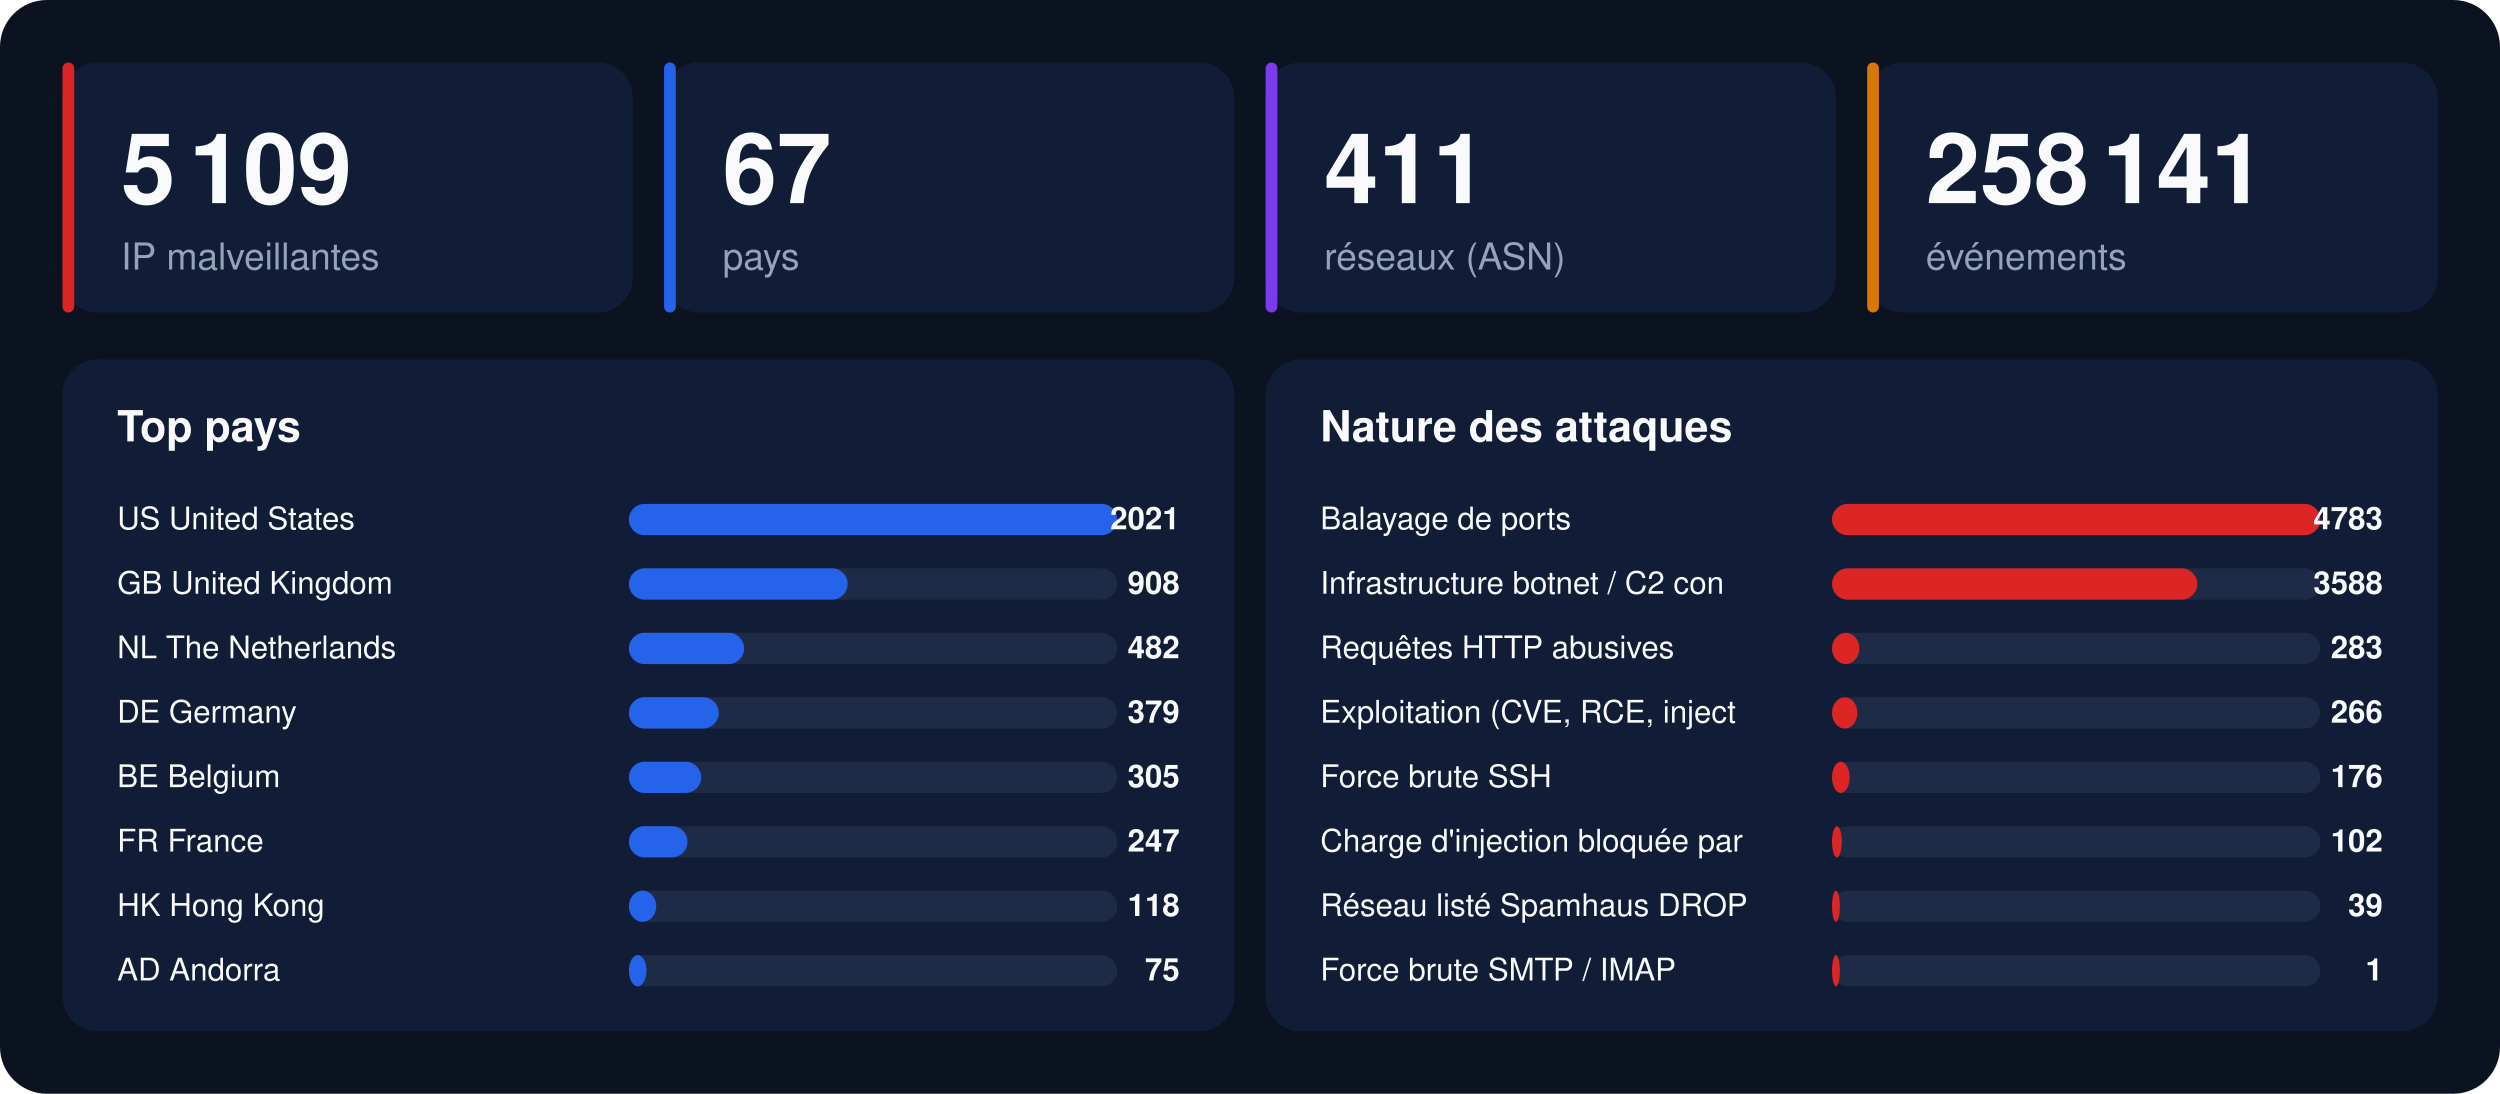
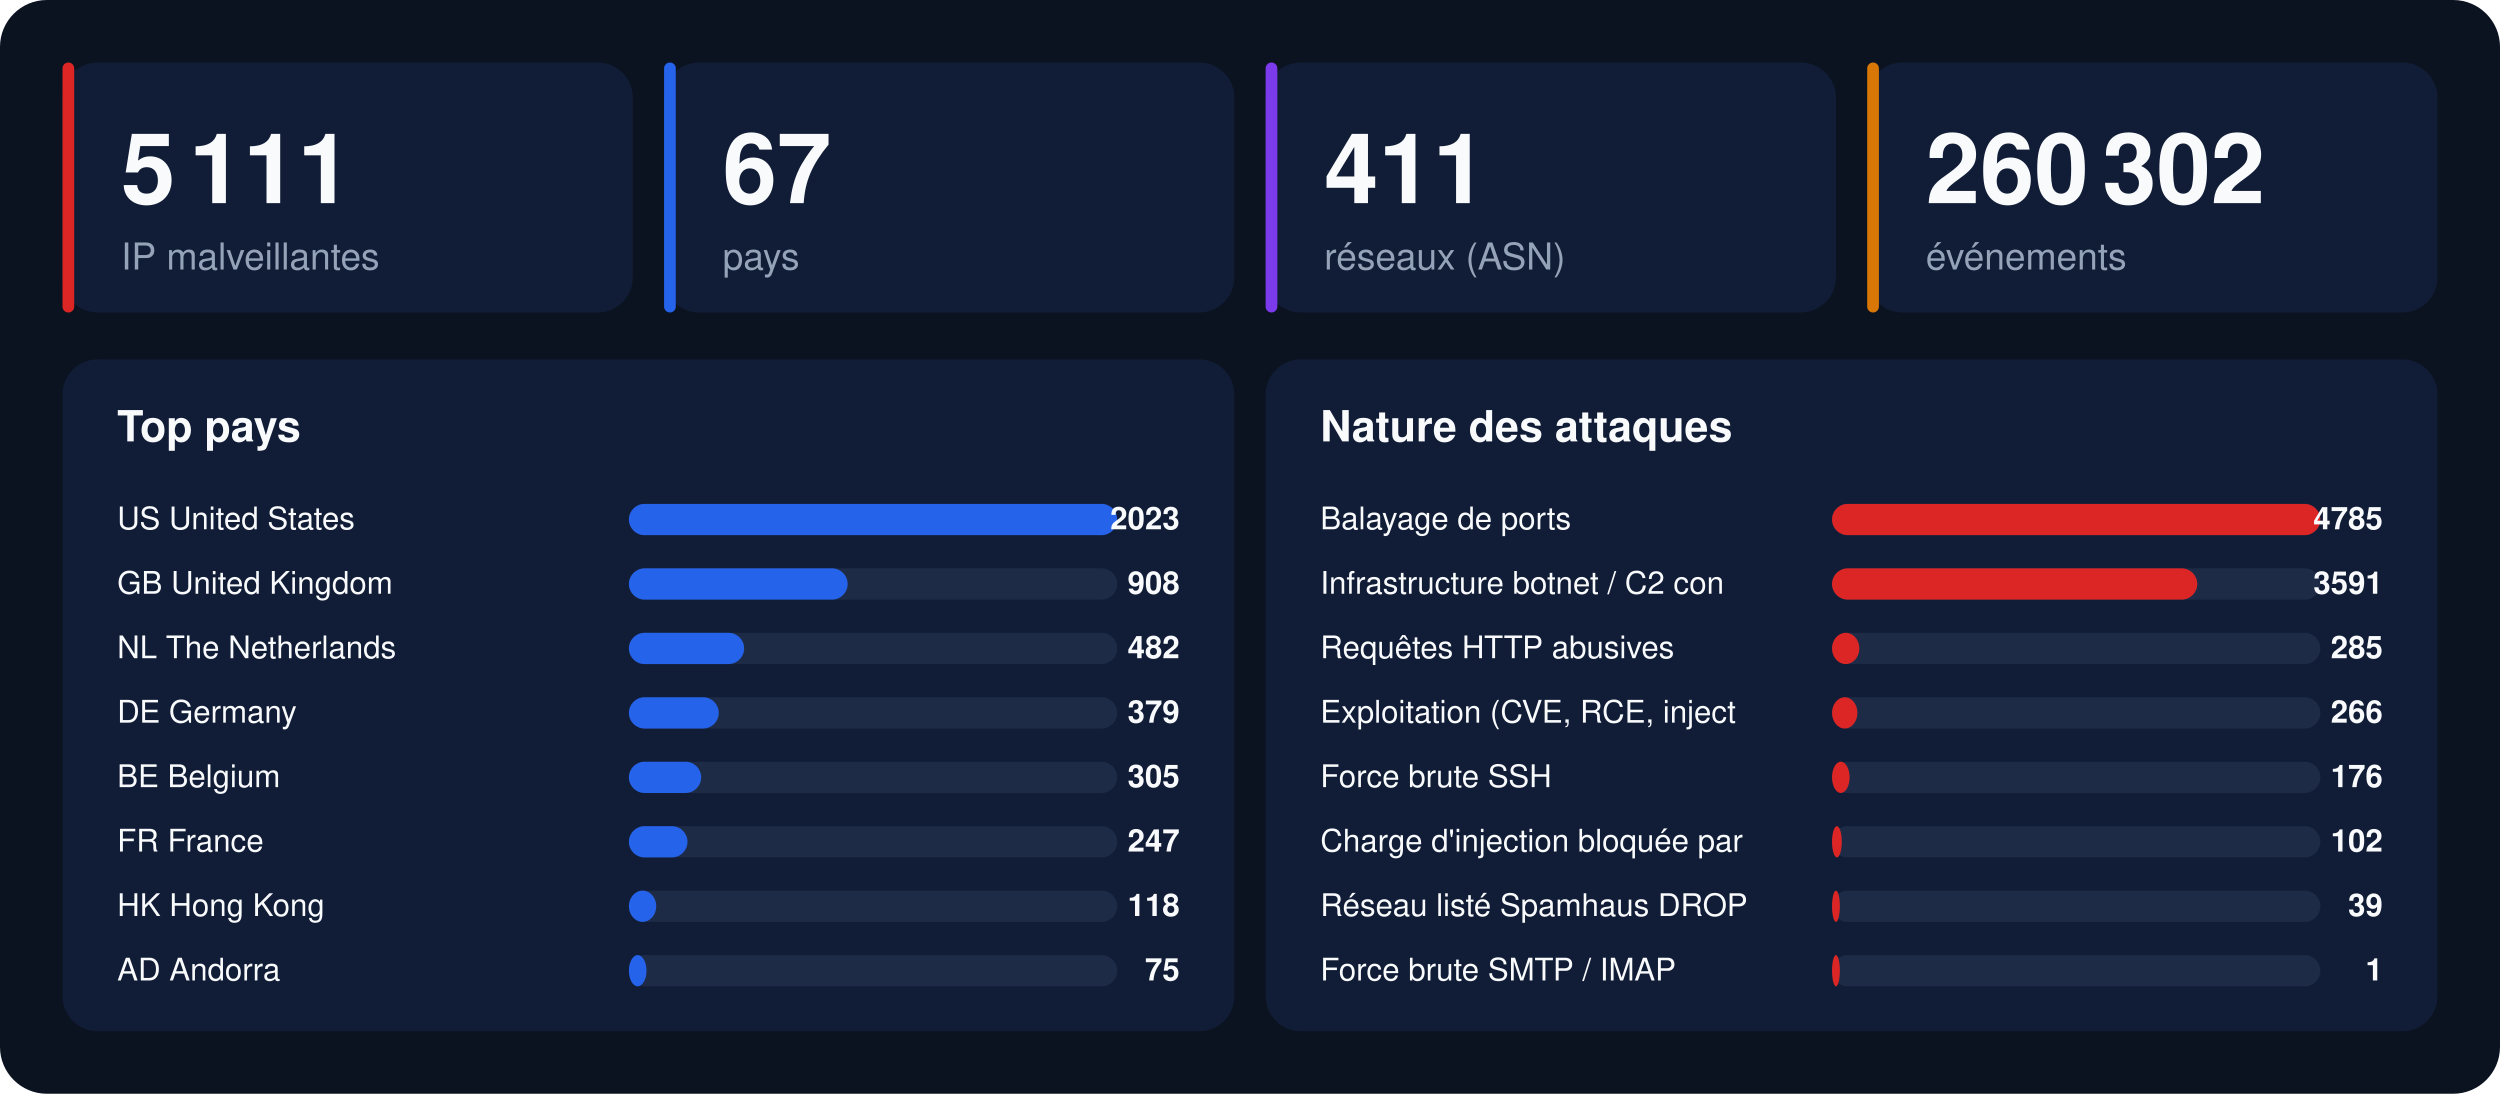
<svg xmlns="http://www.w3.org/2000/svg" width="1280" height="560" viewBox="0 0 1280 560" font-family="-apple-system,BlinkMacSystemFont,'Segoe UI',Helvetica,Arial,sans-serif">
  <rect width="1280" height="560" rx="24" fill="#0b1220" />
  <rect x="32" y="32" width="292" height="128" rx="18" fill="#111d36" />
  <rect x="32" y="32" width="6" height="128" rx="3" fill="#dc2626" />
-   <text x="62" y="104" font-size="50" font-weight="800" fill="#f8fafc">5 109</text>
+   <text x="62" y="104" font-size="50" font-weight="800" fill="#f8fafc">5 111</text>
  <text x="62" y="138" font-size="19" fill="#94a3b8">IP malveillantes</text>
  <rect x="340" y="32" width="292" height="128" rx="18" fill="#111d36" />
  <rect x="340" y="32" width="6" height="128" rx="3" fill="#2563eb" />
  <text x="370" y="104" font-size="50" font-weight="800" fill="#f8fafc">67</text>
  <text x="370" y="138" font-size="19" fill="#94a3b8">pays</text>
  <rect x="648" y="32" width="292" height="128" rx="18" fill="#111d36" />
  <rect x="648" y="32" width="6" height="128" rx="3" fill="#7c3aed" />
  <text x="678" y="104" font-size="50" font-weight="800" fill="#f8fafc">411</text>
  <text x="678" y="138" font-size="19" fill="#94a3b8">réseaux (ASN)</text>
  <rect x="956" y="32" width="292" height="128" rx="18" fill="#111d36" />
  <rect x="956" y="32" width="6" height="128" rx="3" fill="#d97706" />
-   <text x="986" y="104" font-size="50" font-weight="800" fill="#f8fafc">258 141</text>
+   <text x="986" y="104" font-size="50" font-weight="800" fill="#f8fafc">260 302</text>
  <text x="986" y="138" font-size="19" fill="#94a3b8">événements</text>
  <rect x="32" y="184" width="600" height="344" rx="18" fill="#111d36" />
  <text x="60" y="226" font-size="22" font-weight="700" fill="#f8fafc">Top pays</text>
  <text x="60" y="271" font-size="16" fill="#f8fafc">US  United States</text>
  <rect x="322" y="258" width="250" height="16" rx="8" fill="#1e2b47" />
  <rect x="322" y="258" width="250" height="16" rx="8" fill="#2563eb" />
-   <text x="604" y="271" font-size="16" font-weight="700" text-anchor="end" fill="#f8fafc">2021</text>
+   <text x="604" y="271" font-size="16" font-weight="700" text-anchor="end" fill="#f8fafc">2023</text>
  <text x="60" y="304" font-size="16" fill="#f8fafc">GB  United Kingdom</text>
  <rect x="322" y="291" width="250" height="16" rx="8" fill="#1e2b47" />
  <rect x="322" y="291" width="112" height="16" rx="8" fill="#2563eb" />
  <text x="604" y="304" font-size="16" font-weight="700" text-anchor="end" fill="#f8fafc">908</text>
  <text x="60" y="337" font-size="16" fill="#f8fafc">NL  The Netherlands</text>
  <rect x="322" y="324" width="250" height="16" rx="8" fill="#1e2b47" />
  <rect x="322" y="324" width="59" height="16" rx="8" fill="#2563eb" />
  <text x="604" y="337" font-size="16" font-weight="700" text-anchor="end" fill="#f8fafc">482</text>
  <text x="60" y="370" font-size="16" fill="#f8fafc">DE  Germany</text>
  <rect x="322" y="357" width="250" height="16" rx="8" fill="#1e2b47" />
  <rect x="322" y="357" width="46" height="16" rx="8" fill="#2563eb" />
  <text x="604" y="370" font-size="16" font-weight="700" text-anchor="end" fill="#f8fafc">379</text>
  <text x="60" y="403" font-size="16" fill="#f8fafc">BE  Belgium</text>
  <rect x="322" y="390" width="250" height="16" rx="8" fill="#1e2b47" />
  <rect x="322" y="390" width="37" height="16" rx="8" fill="#2563eb" />
  <text x="604" y="403" font-size="16" font-weight="700" text-anchor="end" fill="#f8fafc">305</text>
  <text x="60" y="436" font-size="16" fill="#f8fafc">FR  France</text>
  <rect x="322" y="423" width="250" height="16" rx="8" fill="#1e2b47" />
  <rect x="322" y="423" width="30" height="16" rx="8" fill="#2563eb" />
  <text x="604" y="436" font-size="16" font-weight="700" text-anchor="end" fill="#f8fafc">247</text>
  <text x="60" y="469" font-size="16" fill="#f8fafc">HK  Hong Kong</text>
  <rect x="322" y="456" width="250" height="16" rx="8" fill="#1e2b47" />
  <rect x="322" y="456" width="14" height="16" rx="8" fill="#2563eb" />
  <text x="604" y="469" font-size="16" font-weight="700" text-anchor="end" fill="#f8fafc">118</text>
  <text x="60" y="502" font-size="16" fill="#f8fafc">AD  Andorra</text>
  <rect x="322" y="489" width="250" height="16" rx="8" fill="#1e2b47" />
  <rect x="322" y="489" width="9" height="16" rx="8" fill="#2563eb" />
  <text x="604" y="502" font-size="16" font-weight="700" text-anchor="end" fill="#f8fafc">75</text>
  <rect x="648" y="184" width="600" height="344" rx="18" fill="#111d36" />
  <text x="676" y="226" font-size="22" font-weight="700" fill="#f8fafc">Nature des attaques</text>
  <text x="676" y="271" font-size="16" fill="#f8fafc">Balayage de ports</text>
  <rect x="938" y="258" width="250" height="16" rx="8" fill="#1e2b47" />
  <rect x="938" y="258" width="250" height="16" rx="8" fill="#dc2626" />
-   <text x="1220" y="271" font-size="16" font-weight="700" text-anchor="end" fill="#f8fafc">4783</text>
+   <text x="1220" y="271" font-size="16" font-weight="700" text-anchor="end" fill="#f8fafc">4785</text>
  <text x="676" y="304" font-size="16" fill="#f8fafc">Infrastructure botnet / C2 con</text>
  <rect x="938" y="291" width="250" height="16" rx="8" fill="#1e2b47" />
  <rect x="938" y="291" width="187" height="16" rx="8" fill="#dc2626" />
-   <text x="1220" y="304" font-size="16" font-weight="700" text-anchor="end" fill="#f8fafc">3588</text>
+   <text x="1220" y="304" font-size="16" font-weight="700" text-anchor="end" fill="#f8fafc">3591</text>
  <text x="676" y="337" font-size="16" fill="#f8fafc">Requêtes HTTP abusives</text>
  <rect x="938" y="324" width="250" height="16" rx="8" fill="#1e2b47" />
  <rect x="938" y="324" width="14" height="16" rx="8" fill="#dc2626" />
-   <text x="1220" y="337" font-size="16" font-weight="700" text-anchor="end" fill="#f8fafc">283</text>
+   <text x="1220" y="337" font-size="16" font-weight="700" text-anchor="end" fill="#f8fafc">285</text>
  <text x="676" y="370" font-size="16" fill="#f8fafc">Exploitation (CVE, RCE, inject</text>
  <rect x="938" y="357" width="250" height="16" rx="8" fill="#1e2b47" />
  <rect x="938" y="357" width="13" height="16" rx="8" fill="#dc2626" />
  <text x="1220" y="370" font-size="16" font-weight="700" text-anchor="end" fill="#f8fafc">266</text>
  <text x="676" y="403" font-size="16" fill="#f8fafc">Force brute SSH</text>
  <rect x="938" y="390" width="250" height="16" rx="8" fill="#1e2b47" />
  <rect x="938" y="390" width="9" height="16" rx="8" fill="#dc2626" />
  <text x="1220" y="403" font-size="16" font-weight="700" text-anchor="end" fill="#f8fafc">176</text>
  <text x="676" y="436" font-size="16" fill="#f8fafc">Charge d'injection bloquée par</text>
  <rect x="938" y="423" width="250" height="16" rx="8" fill="#1e2b47" />
  <rect x="938" y="423" width="5" height="16" rx="8" fill="#dc2626" />
  <text x="1220" y="436" font-size="16" font-weight="700" text-anchor="end" fill="#f8fafc">102</text>
  <text x="676" y="469" font-size="16" fill="#f8fafc">Réseau listé Spamhaus DROP</text>
  <rect x="938" y="456" width="250" height="16" rx="8" fill="#1e2b47" />
  <rect x="938" y="456" width="4" height="16" rx="8" fill="#dc2626" />
  <text x="1220" y="469" font-size="16" font-weight="700" text-anchor="end" fill="#f8fafc">39</text>
  <text x="676" y="502" font-size="16" fill="#f8fafc">Force brute SMTP / IMAP</text>
  <rect x="938" y="489" width="250" height="16" rx="8" fill="#1e2b47" />
  <rect x="938" y="489" width="4" height="16" rx="8" fill="#dc2626" />
  <text x="1220" y="502" font-size="16" font-weight="700" text-anchor="end" fill="#f8fafc">1</text>
</svg>
